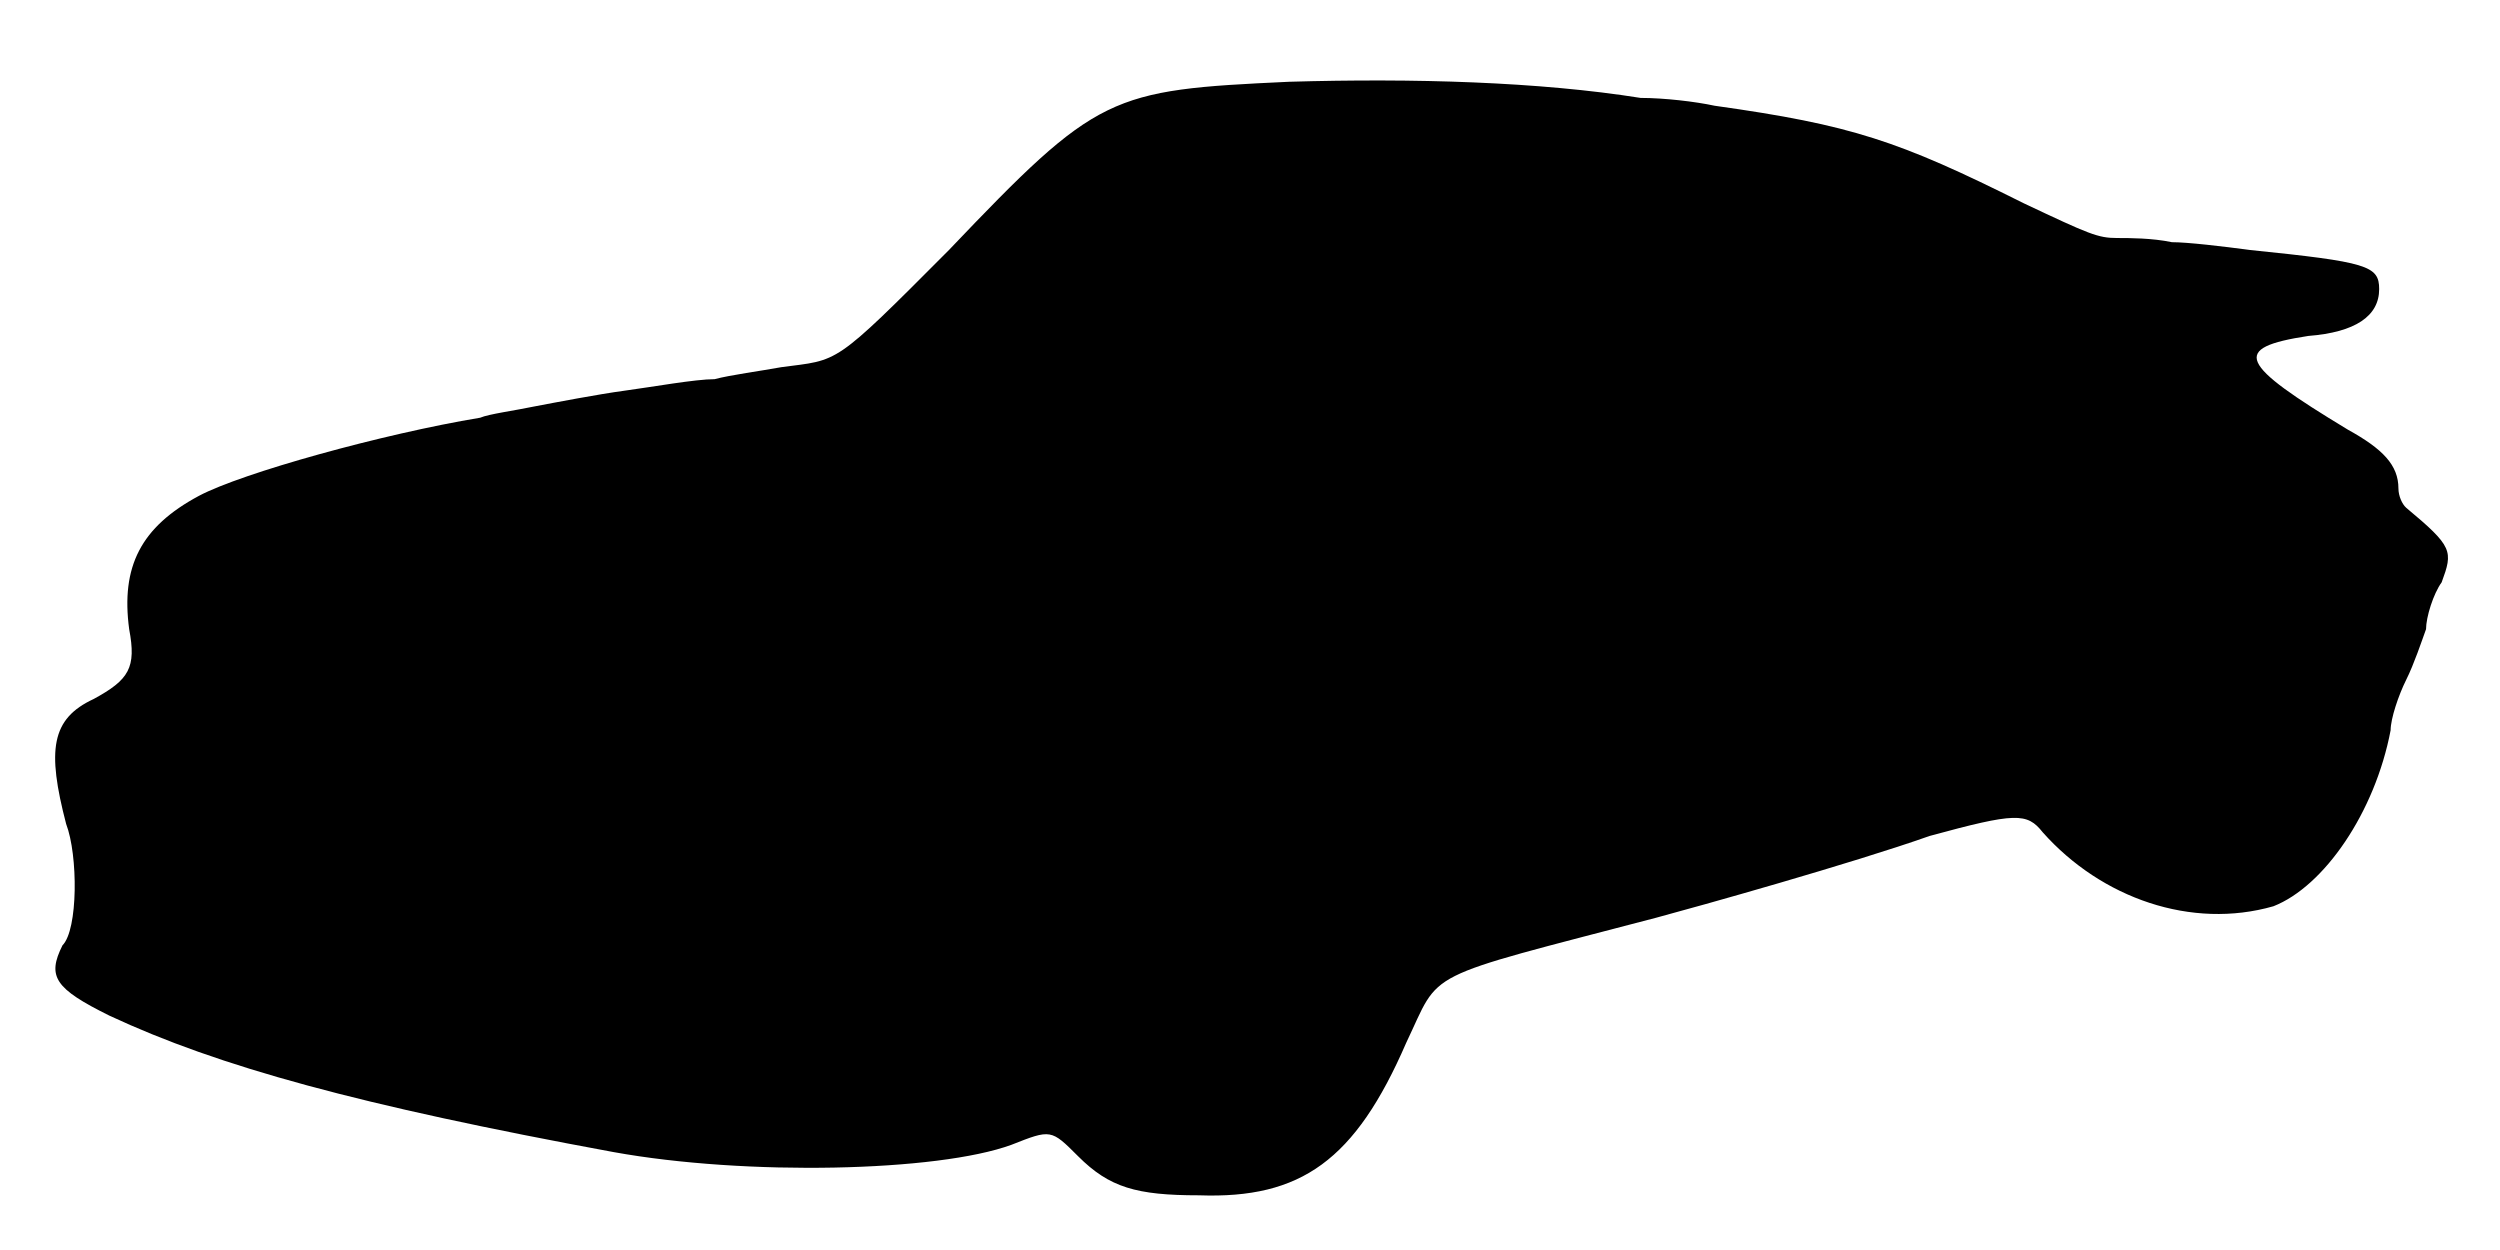
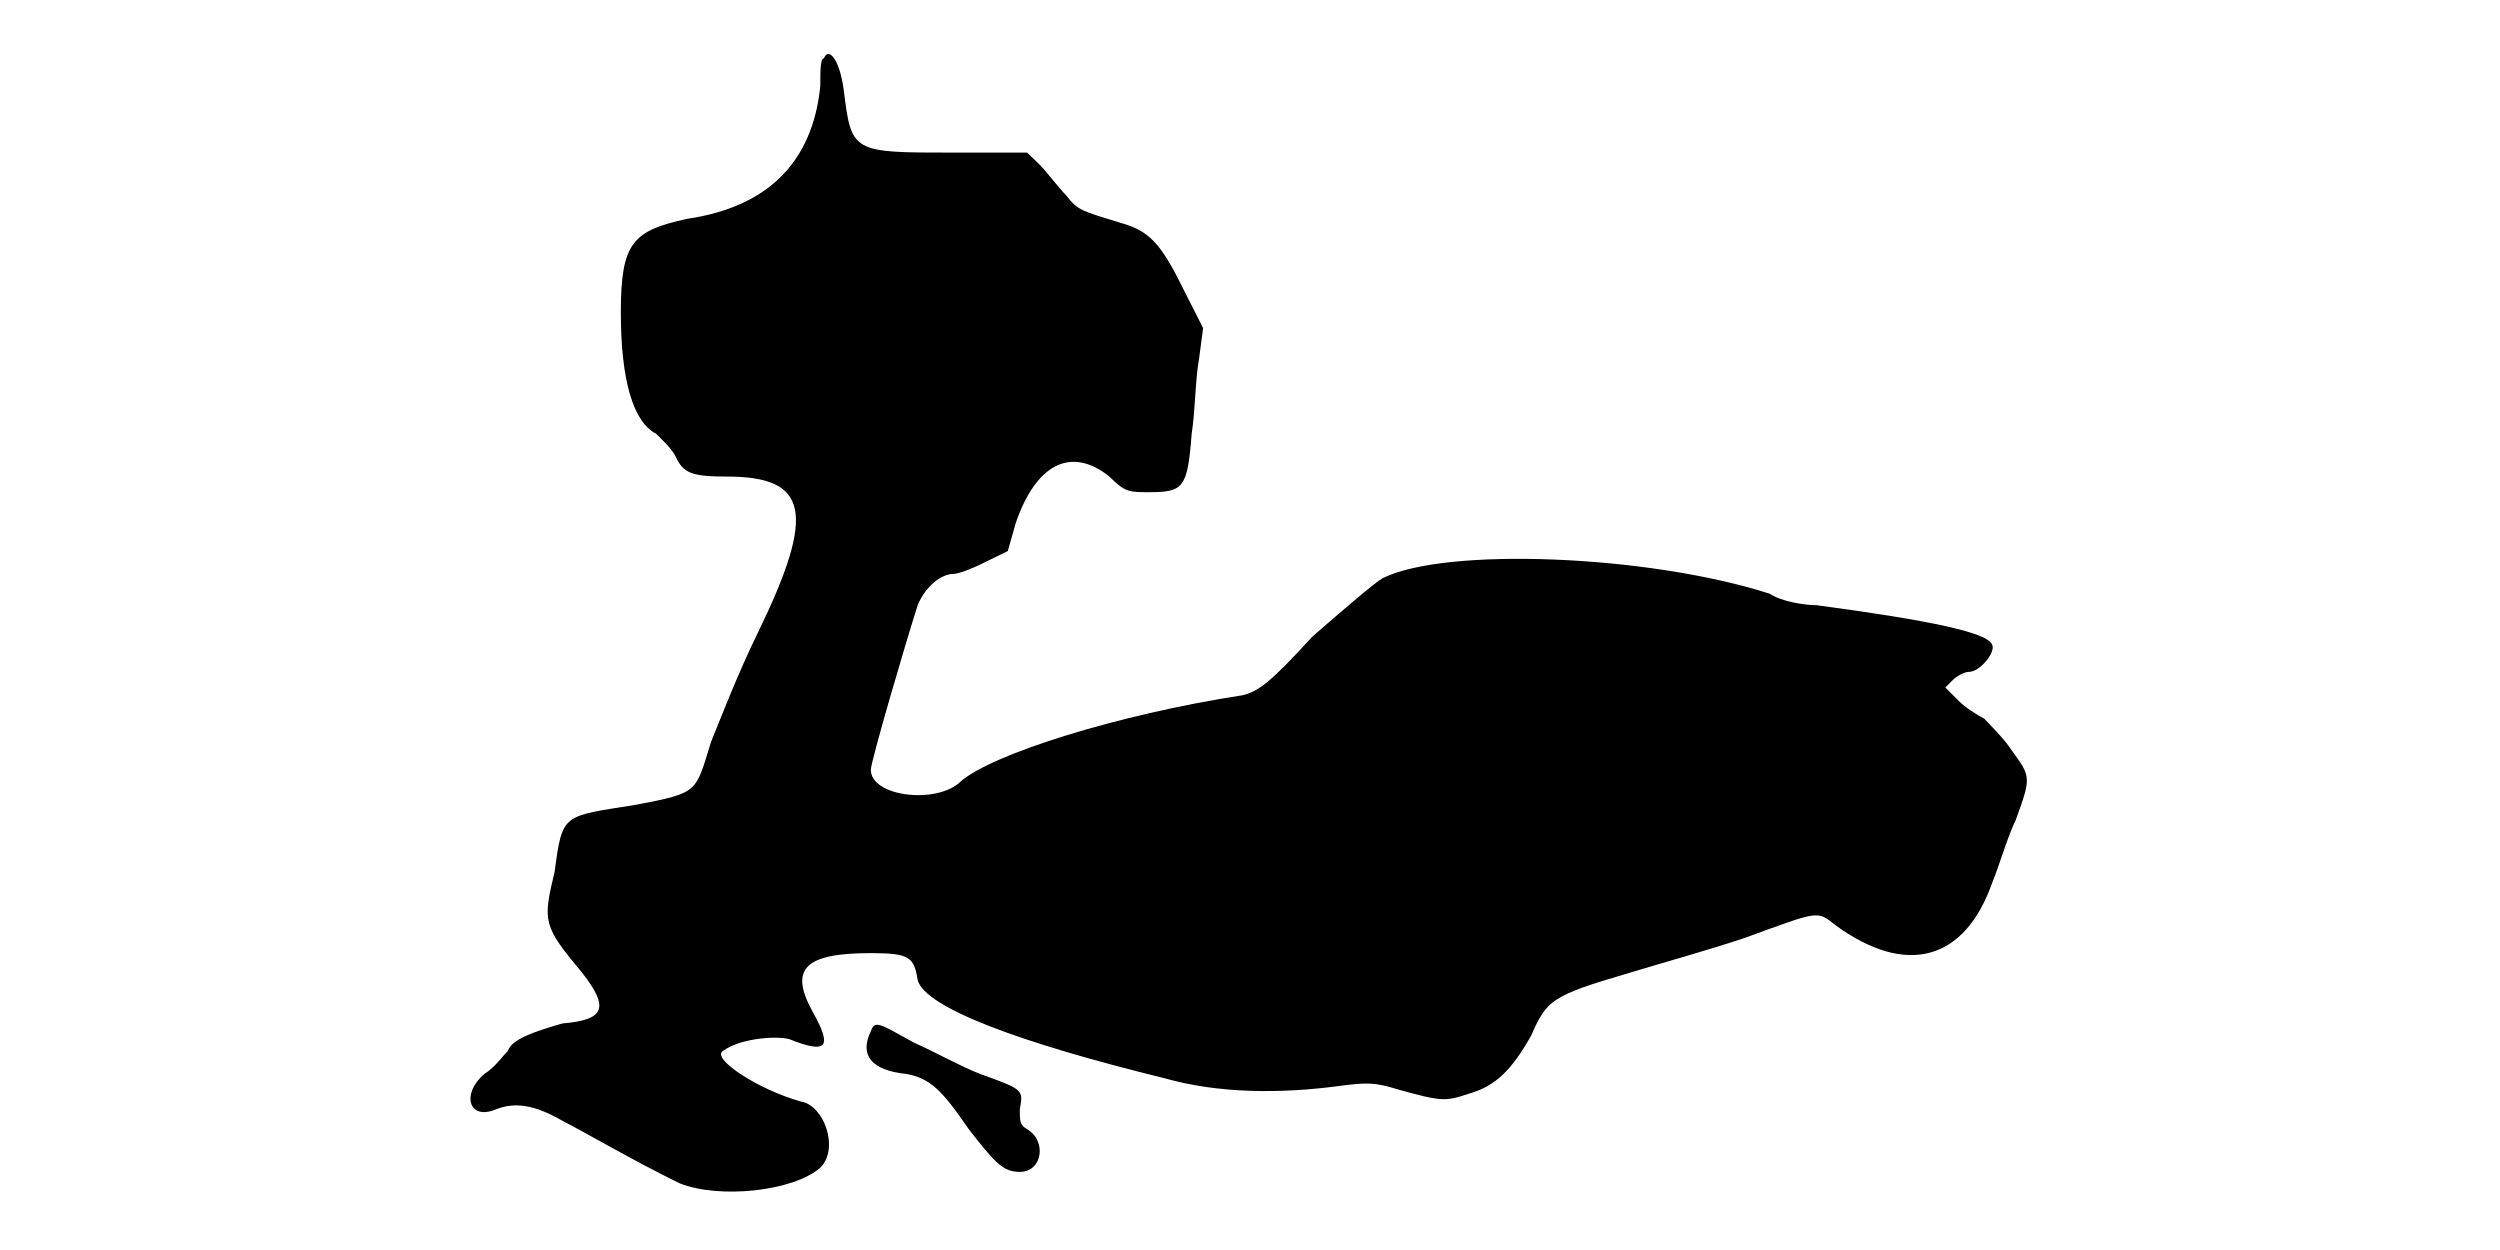
<svg xmlns="http://www.w3.org/2000/svg" viewBox="0 0 48 24">
-   <path d="M24.75 1.57c-3.45.16-3.67.23-6.53 3.23-2.24 2.25-2.1 2.1-3.22 2.25-.38.07-.98.15-1.28.23-.37 0-1.2.15-1.72.22-.52.07-1.35.23-1.72.3-.38.08-.9.15-1.06.22-1.87.31-4.57 1.06-5.4 1.5-1.12.6-1.5 1.36-1.34 2.56.14.74 0 .97-.68 1.34-.82.38-.9.98-.53 2.4.23.6.23 2.03-.07 2.33-.3.6-.15.83.9 1.35 2.1.98 4.8 1.72 9.68 2.62 2.54.46 6.22.38 7.64-.14.76-.3.76-.3 1.28.22.6.6 1.12.75 2.32.75 1.96.07 3-.67 3.98-2.93.68-1.42.22-1.2 4.8-2.4.82-.22 3.75-1.04 5.25-1.57 1.65-.45 1.87-.45 2.17-.07 1.13 1.27 2.86 1.87 4.43 1.42.97-.38 1.95-1.8 2.25-3.38 0-.22.15-.67.3-.97.15-.3.3-.75.38-.97 0-.23.14-.68.3-.9.22-.6.22-.68-.68-1.43-.08-.07-.15-.23-.15-.37 0-.45-.3-.76-.97-1.13-2.1-1.27-2.26-1.57-.76-1.8.9-.07 1.36-.38 1.36-.9 0-.45-.23-.52-2.48-.75-.52-.07-1.2-.15-1.5-.15-.38-.08-.82-.08-1.05-.08-.37 0-.53-.07-1.8-.67-2.4-1.2-3.3-1.5-5.93-1.87-.37-.08-.97-.15-1.42-.15-1.95-.31-4.35-.38-6.75-.31z" />
+   <path d="M15.82 1.12c-.07 0-.07.23-.07.53-.15 1.5-1.05 2.33-2.55 2.55-1.05.23-1.28.45-1.28 1.8 0 1.28.23 2.1.68 2.33.15.15.3.29.38.45.14.3.3.37.97.37 1.57 0 1.73.68.6 3-.37.75-.75 1.73-.9 2.1-.3.97-.23.97-1.43 1.2-1.42.23-1.42.15-1.57 1.28-.23.97-.23 1.04.53 1.95.52.67.44.9-.38.97-.52.15-.98.3-1.05.53-.08.07-.23.3-.45.44-.45.38-.3.9.22.68.38-.15.76-.08 1.28.22.45.23 1.35.76 2.25 1.2.75.3 2.17.16 2.7-.3.37-.37.07-1.2-.37-1.27-.83-.23-1.73-.83-1.5-.97.3-.23.97-.3 1.27-.23.75.3.83.15.45-.53-.45-.82-.15-1.12 1.12-1.12.75 0 .83.08.9.52.15.53 1.96 1.2 4.73 1.88 1.05.3 2.25.3 3.37.15.53-.07.68-.07 1.13.07.83.23.9.23 1.35.08.52-.15.82-.45 1.2-1.12.3-.68.38-.76 1.88-1.2.52-.16 1.57-.45 2.24-.68 1.43-.52 1.36-.52 1.73-.23 1.35.98 2.47.68 3-.82.15-.37.3-.9.45-1.2.3-.83.3-.83-.08-1.35-.14-.22-.45-.52-.52-.6-.15-.08-.38-.22-.53-.38l-.22-.22.15-.15c.07-.07.22-.15.3-.15.22 0 .52-.38.45-.52-.08-.23-1.13-.46-3.37-.76-.23 0-.68-.07-.9-.22-2.33-.75-6.23-.9-7.43-.3-.15.08-.75.6-1.35 1.12-.82.9-1.05 1.06-1.35 1.13-2.4.37-4.8 1.13-5.4 1.65-.45.45-1.73.3-1.73-.22 0-.16.68-2.48.9-3.16.15-.37.46-.6.68-.6.08 0 .3-.07.6-.22l.45-.22.15-.53c.38-1.12 1.05-1.5 1.8-.9.3.3.38.3.75.3.67 0 .75-.07.83-1.12.07-.45.07-1.05.14-1.43l.08-.6-.38-.75c-.44-.9-.67-1.12-1.2-1.27-.74-.23-.82-.23-1.05-.53-.15-.15-.37-.45-.52-.6l-.23-.22-1.42 0c-1.95 0-1.95 0-2.1-1.2-.08-.61-.3-.83-.38-.61zm.9 18.68c-.22.45 0 .75.68.82.45.08.68.3 1.2 1.06.52.67.67.82.98.82.44 0 .52-.6.14-.82-.14-.08-.14-.16-.14-.38.07-.38.07-.38-.76-.68-.37-.14-.9-.44-1.27-.6-.67-.37-.75-.44-.83-.22z" />
</svg>
